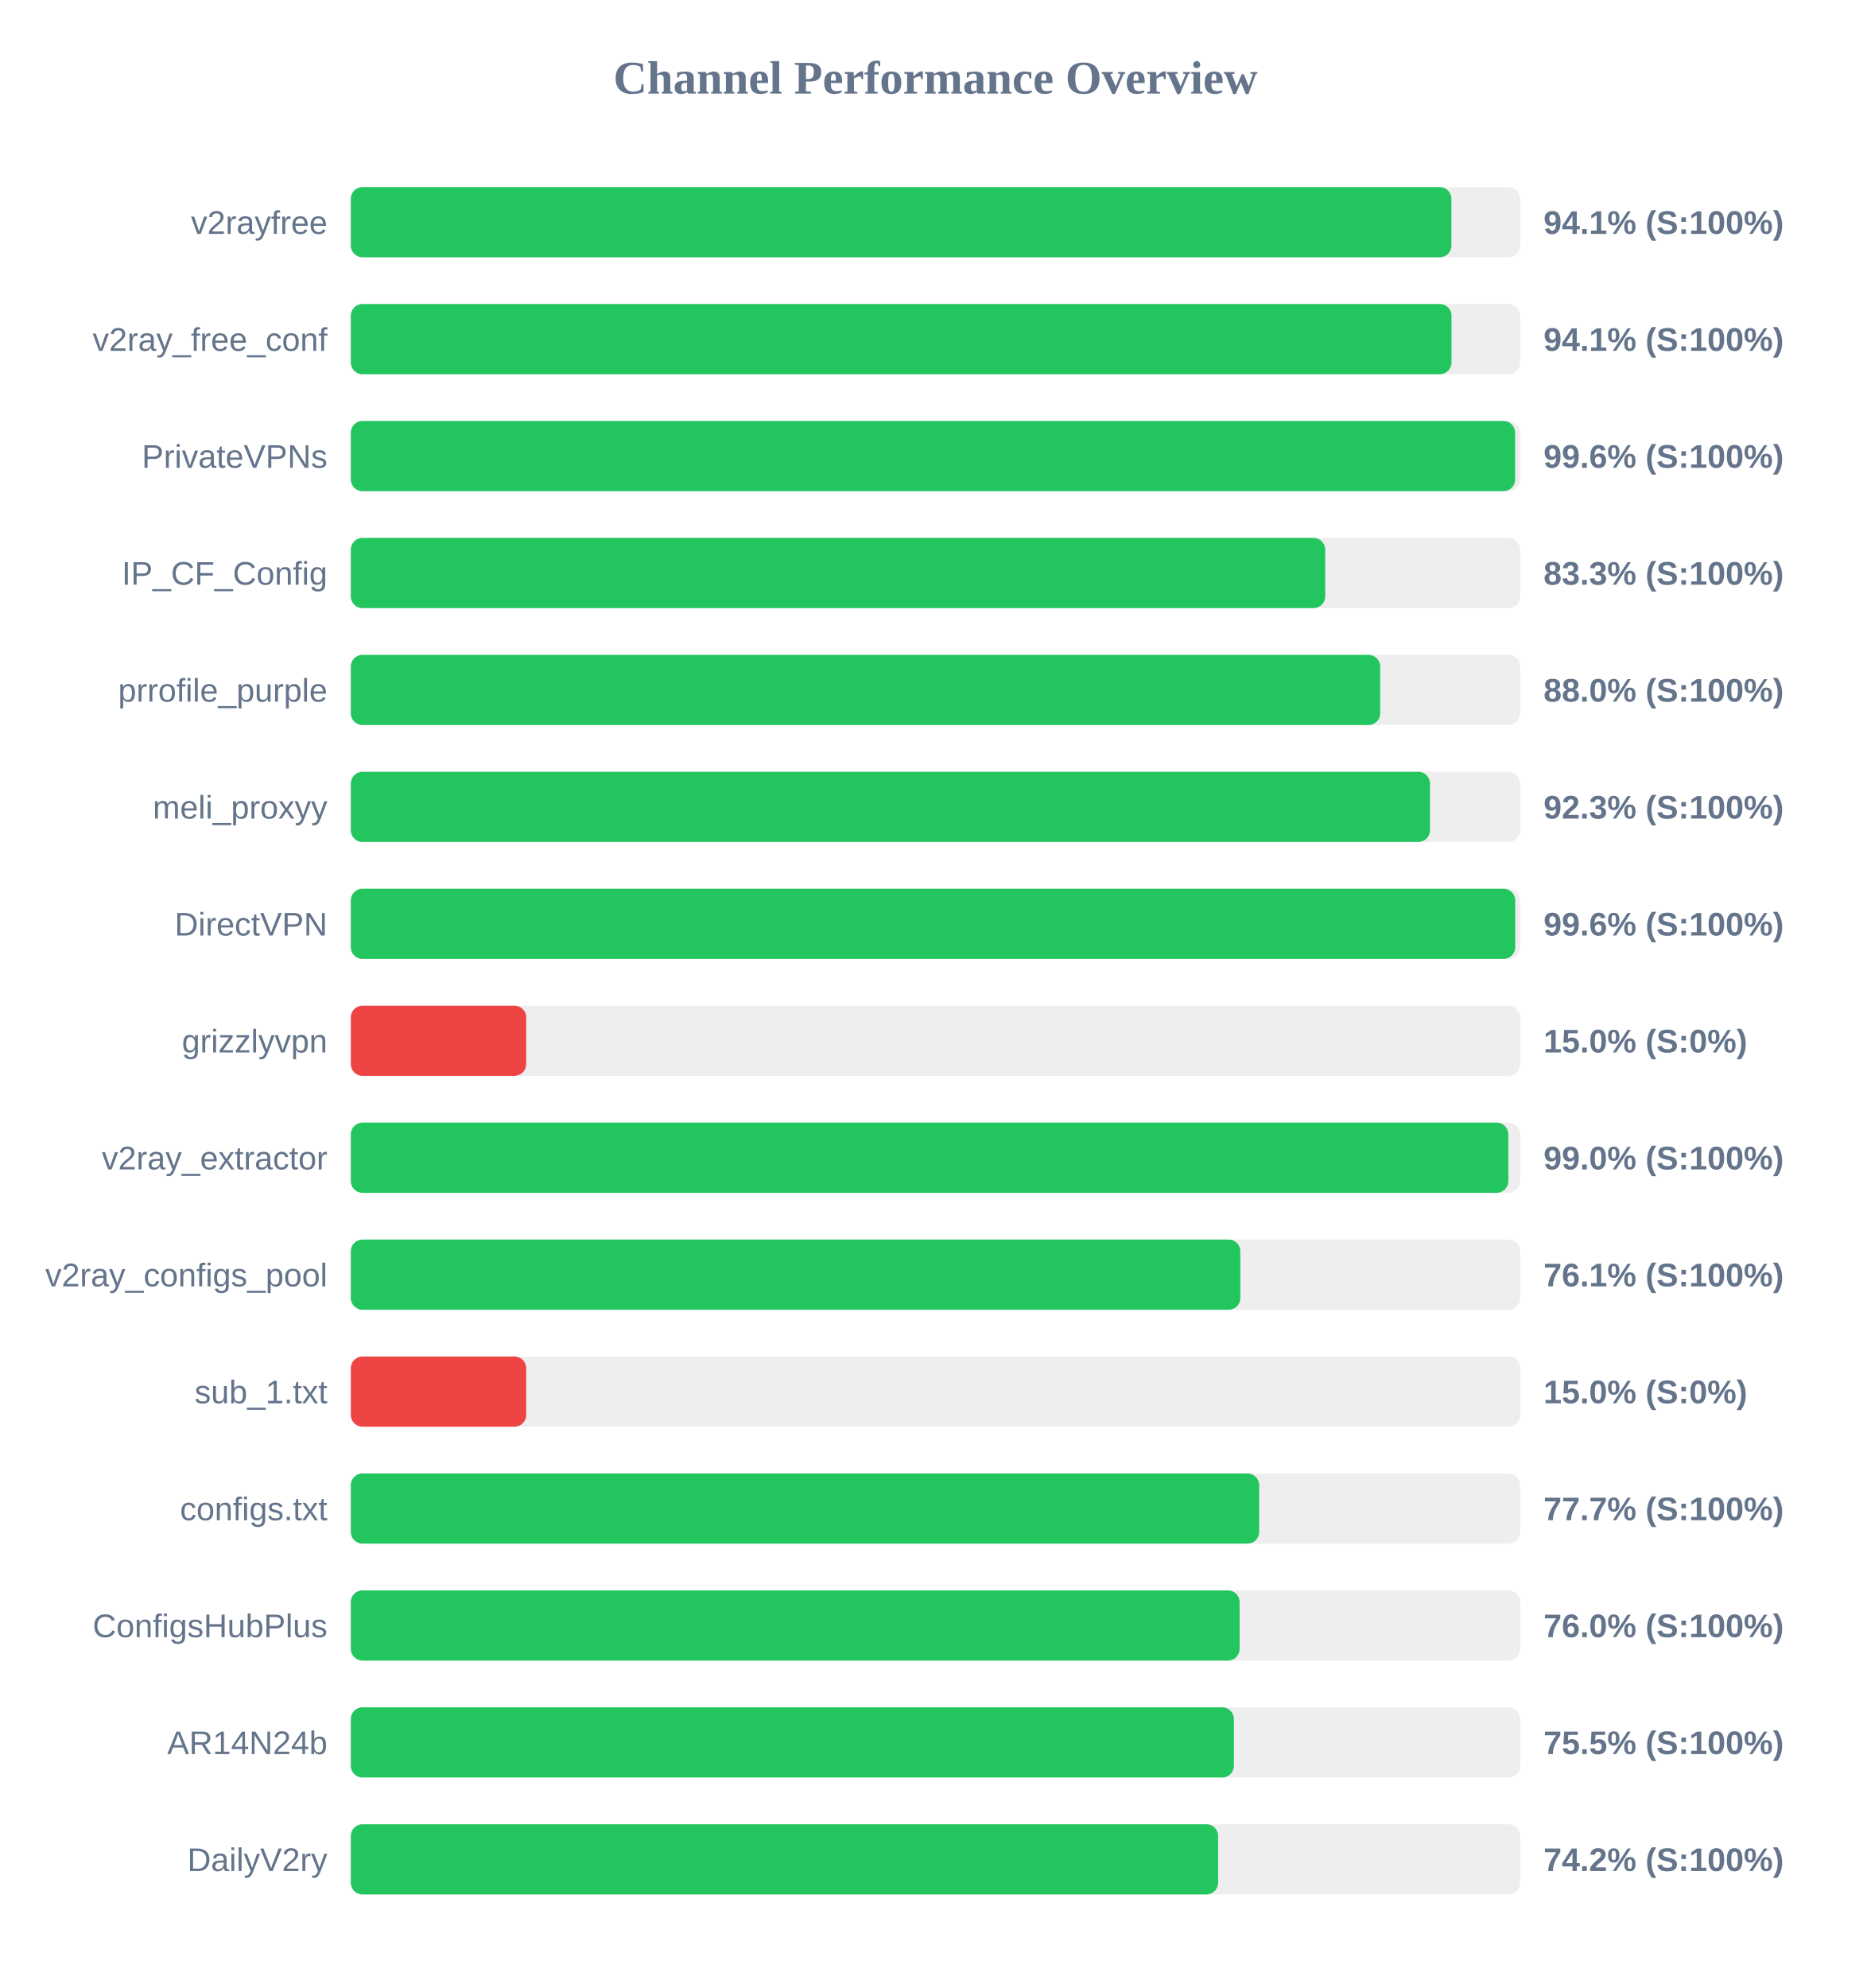
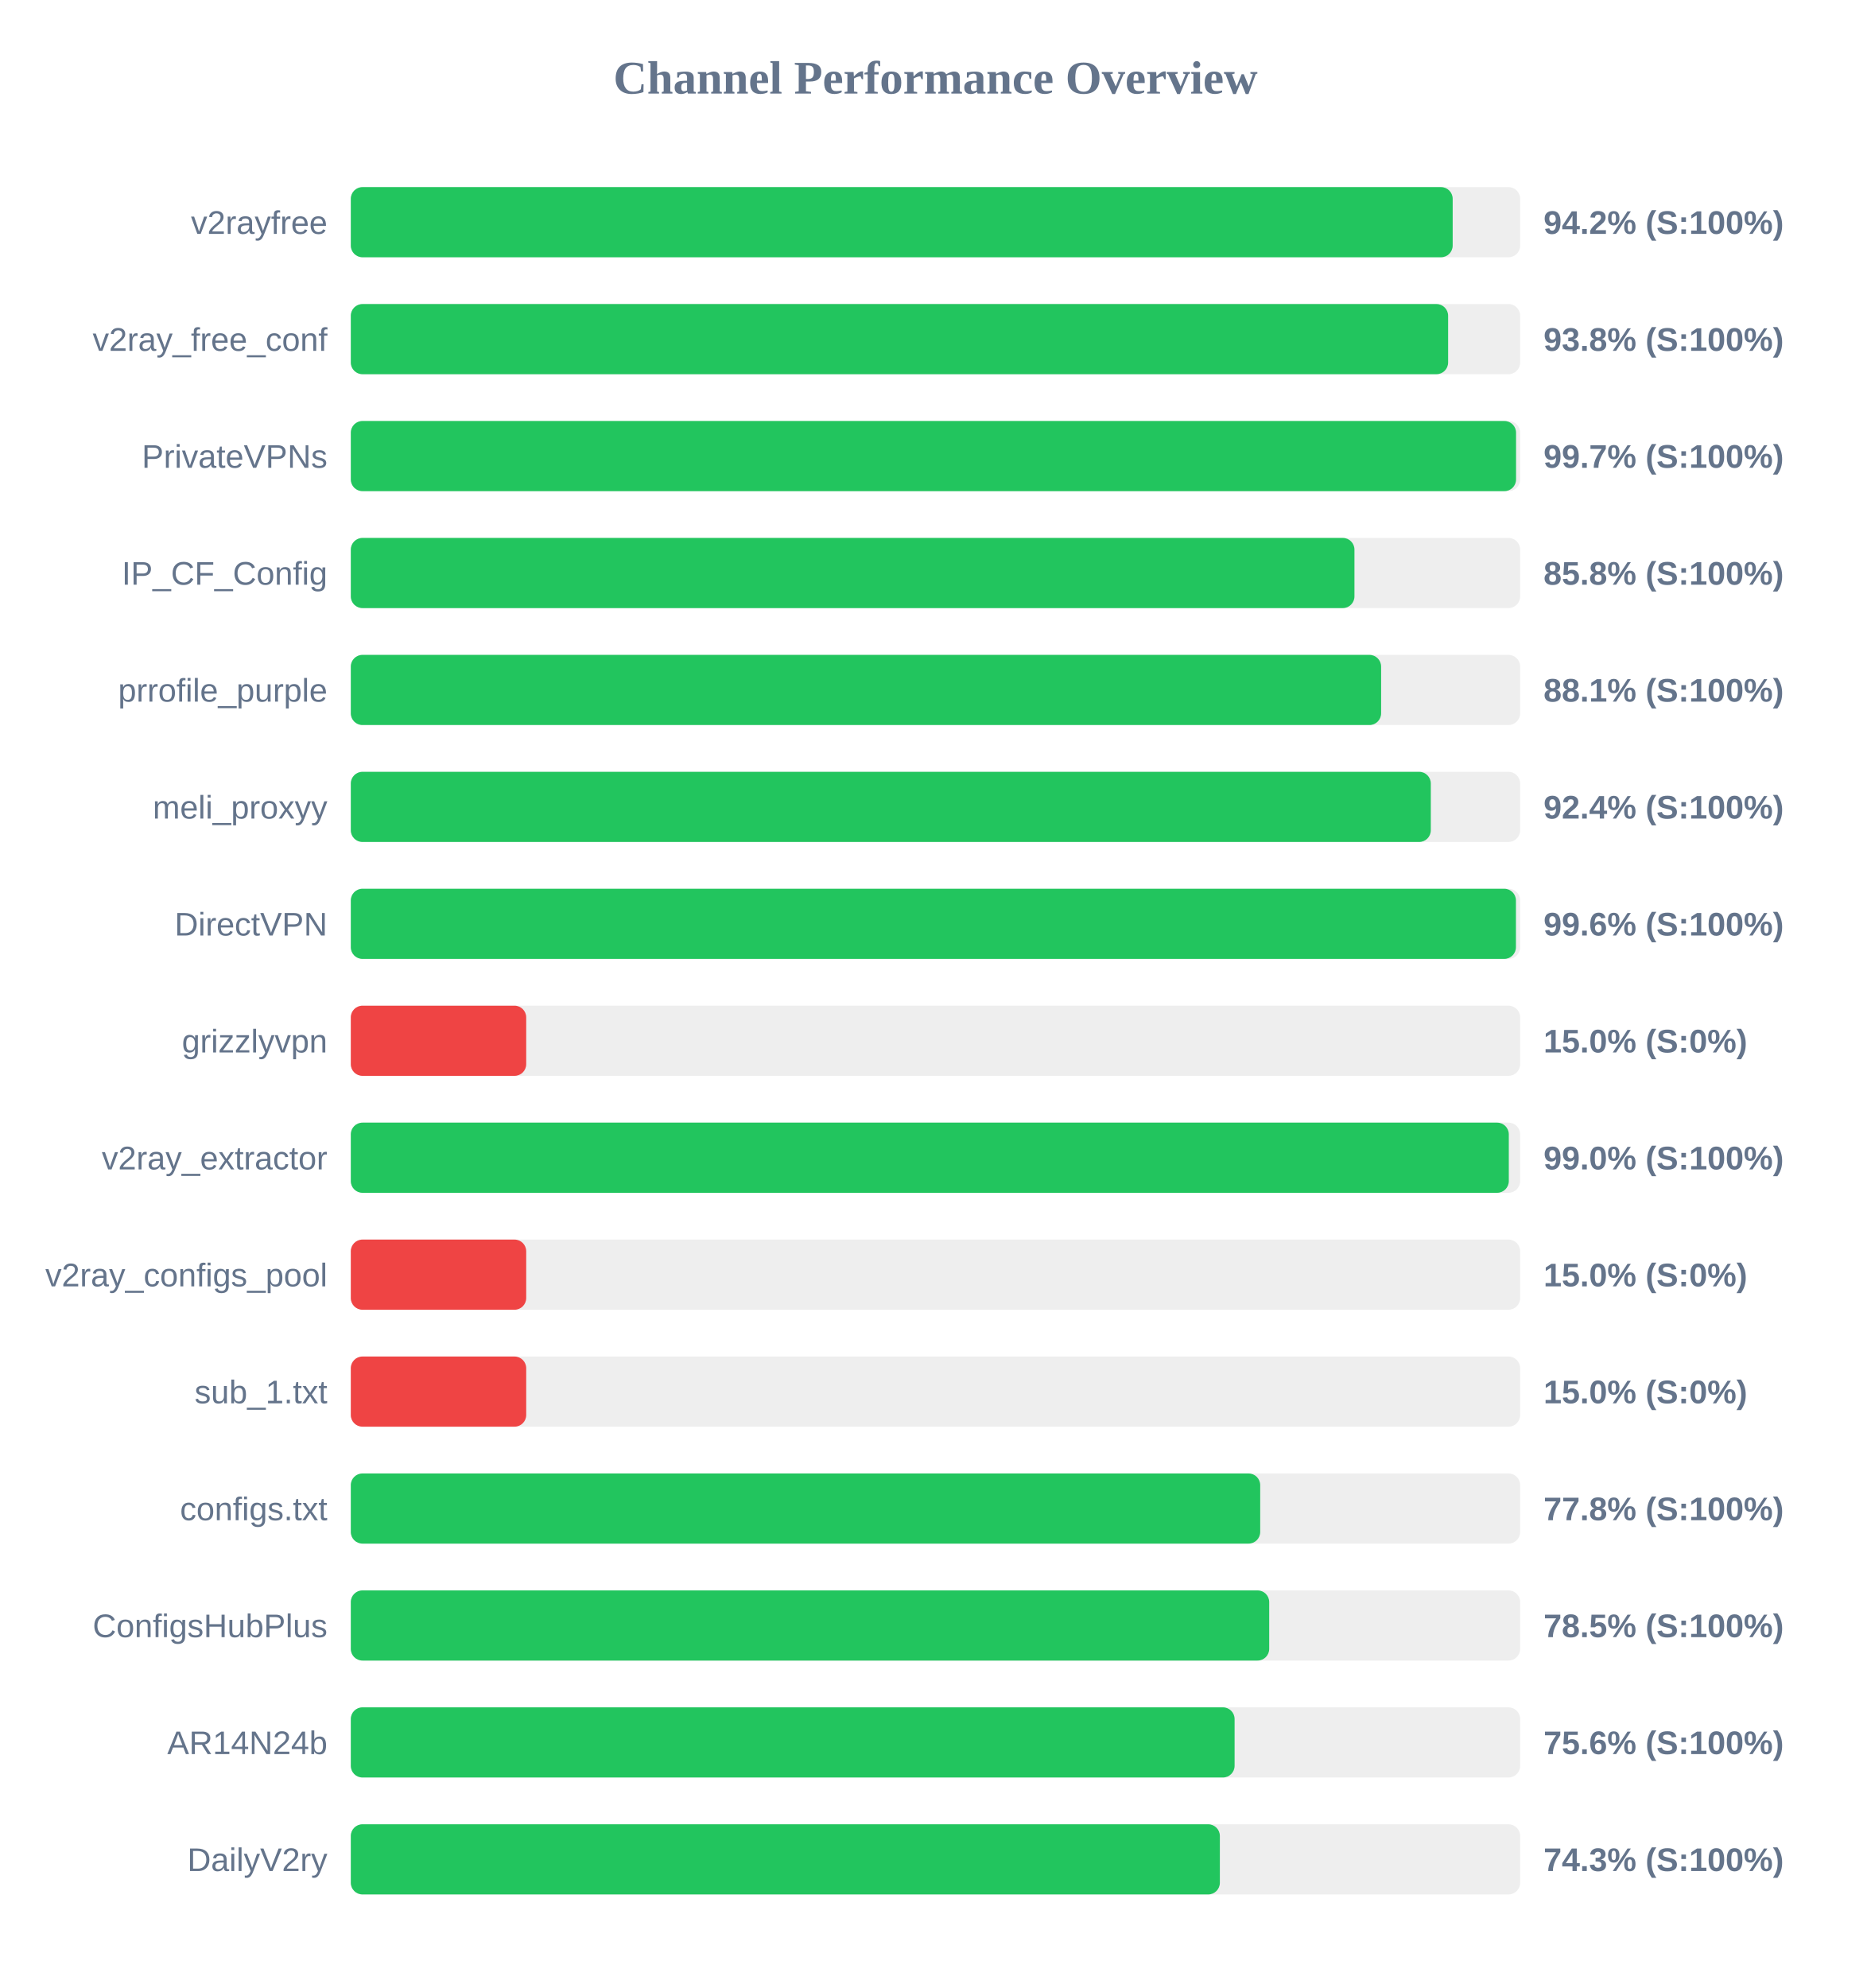
<svg xmlns="http://www.w3.org/2000/svg" width="800" height="850" version="1.1">
  <style>
        .row { font: 14px Arial; fill: #64748b; }
        .score { font: bold 14px Arial; fill: #64748b; }
    </style>
  <text x="400" y="40" text-anchor="middle" font-size="20px" font-weight="bold" fill="#64748b">Channel Performance Overview</text>
  <rect x="150" y="80" width="500" height="30" fill="#eee" rx="5" />
-   <rect x="150" y="80" width="470.6" height="30" fill="#22c55e" rx="5" />
+   <rect x="150" y="80" width="471.15" height="30" fill="#22c55e" rx="5" />
  <text x="140" y="100" text-anchor="end" class="row">v2rayfree</text>
-   <text x="660" y="100" text-anchor="start" class="score">94.1% (S:100%)</text>
+   <text x="660" y="100" text-anchor="start" class="score">94.2% (S:100%)</text>
  <rect x="150" y="130" width="500" height="30" fill="#eee" rx="5" />
-   <rect x="150" y="130" width="470.65" height="30" fill="#22c55e" rx="5" />
+   <rect x="150" y="130" width="469.2" height="30" fill="#22c55e" rx="5" />
  <text x="140" y="150" text-anchor="end" class="row">v2ray_free_conf</text>
-   <text x="660" y="150" text-anchor="start" class="score">94.1% (S:100%)</text>
+   <text x="660" y="150" text-anchor="start" class="score">93.8% (S:100%)</text>
  <rect x="150" y="180" width="500" height="30" fill="#eee" rx="5" />
-   <rect x="150" y="180" width="497.85" height="30" fill="#22c55e" rx="5" />
+   <rect x="150" y="180" width="498.25" height="30" fill="#22c55e" rx="5" />
  <text x="140" y="200" text-anchor="end" class="row">PrivateVPNs</text>
-   <text x="660" y="200" text-anchor="start" class="score">99.6% (S:100%)</text>
+   <text x="660" y="200" text-anchor="start" class="score">99.7% (S:100%)</text>
  <rect x="150" y="230" width="500" height="30" fill="#eee" rx="5" />
-   <rect x="150" y="230" width="416.65" height="30" fill="#22c55e" rx="5" />
+   <rect x="150" y="230" width="429.15" height="30" fill="#22c55e" rx="5" />
  <text x="140" y="250" text-anchor="end" class="row">IP_CF_Config</text>
-   <text x="660" y="250" text-anchor="start" class="score">83.3% (S:100%)</text>
+   <text x="660" y="250" text-anchor="start" class="score">85.8% (S:100%)</text>
  <rect x="150" y="280" width="500" height="30" fill="#eee" rx="5" />
-   <rect x="150" y="280" width="440.15" height="30" fill="#22c55e" rx="5" />
+   <rect x="150" y="280" width="440.55" height="30" fill="#22c55e" rx="5" />
  <text x="140" y="300" text-anchor="end" class="row">prrofile_purple</text>
-   <text x="660" y="300" text-anchor="start" class="score">88.0% (S:100%)</text>
+   <text x="660" y="300" text-anchor="start" class="score">88.1% (S:100%)</text>
  <rect x="150" y="330" width="500" height="30" fill="#eee" rx="5" />
-   <rect x="150" y="330" width="461.45" height="30" fill="#22c55e" rx="5" />
+   <rect x="150" y="330" width="461.8" height="30" fill="#22c55e" rx="5" />
  <text x="140" y="350" text-anchor="end" class="row">meli_proxyy</text>
-   <text x="660" y="350" text-anchor="start" class="score">92.3% (S:100%)</text>
+   <text x="660" y="350" text-anchor="start" class="score">92.4% (S:100%)</text>
  <rect x="150" y="380" width="500" height="30" fill="#eee" rx="5" />
-   <rect x="150" y="380" width="497.9" height="30" fill="#22c55e" rx="5" />
+   <rect x="150" y="380" width="498.2" height="30" fill="#22c55e" rx="5" />
  <text x="140" y="400" text-anchor="end" class="row">DirectVPN</text>
  <text x="660" y="400" text-anchor="start" class="score">99.6% (S:100%)</text>
  <rect x="150" y="430" width="500" height="30" fill="#eee" rx="5" />
  <rect x="150" y="430" width="75.0" height="30" fill="#ef4444" rx="5" />
  <text x="140" y="450" text-anchor="end" class="row">grizzlyvpn</text>
  <text x="660" y="450" text-anchor="start" class="score">15.0% (S:0%)</text>
  <rect x="150" y="480" width="500" height="30" fill="#eee" rx="5" />
-   <rect x="150" y="480" width="494.95" height="30" fill="#22c55e" rx="5" />
+   <rect x="150" y="480" width="495.15" height="30" fill="#22c55e" rx="5" />
  <text x="140" y="500" text-anchor="end" class="row">v2ray_extractor</text>
  <text x="660" y="500" text-anchor="start" class="score">99.0% (S:100%)</text>
  <rect x="150" y="530" width="500" height="30" fill="#eee" rx="5" />
-   <rect x="150" y="530" width="380.35" height="30" fill="#22c55e" rx="5" />
+   <rect x="150" y="530" width="75.0" height="30" fill="#ef4444" rx="5" />
  <text x="140" y="550" text-anchor="end" class="row">v2ray_configs_pool</text>
-   <text x="660" y="550" text-anchor="start" class="score">76.1% (S:100%)</text>
+   <text x="660" y="550" text-anchor="start" class="score">15.0% (S:0%)</text>
  <rect x="150" y="580" width="500" height="30" fill="#eee" rx="5" />
  <rect x="150" y="580" width="75.0" height="30" fill="#ef4444" rx="5" />
  <text x="140" y="600" text-anchor="end" class="row">sub_1.txt</text>
  <text x="660" y="600" text-anchor="start" class="score">15.0% (S:0%)</text>
  <rect x="150" y="630" width="500" height="30" fill="#eee" rx="5" />
-   <rect x="150" y="630" width="388.4" height="30" fill="#22c55e" rx="5" />
+   <rect x="150" y="630" width="388.85" height="30" fill="#22c55e" rx="5" />
  <text x="140" y="650" text-anchor="end" class="row">configs.txt</text>
-   <text x="660" y="650" text-anchor="start" class="score">77.7% (S:100%)</text>
+   <text x="660" y="650" text-anchor="start" class="score">77.8% (S:100%)</text>
  <rect x="150" y="680" width="500" height="30" fill="#eee" rx="5" />
-   <rect x="150" y="680" width="380.05" height="30" fill="#22c55e" rx="5" />
+   <rect x="150" y="680" width="392.7" height="30" fill="#22c55e" rx="5" />
  <text x="140" y="700" text-anchor="end" class="row">ConfigsHubPlus</text>
-   <text x="660" y="700" text-anchor="start" class="score">76.0% (S:100%)</text>
+   <text x="660" y="700" text-anchor="start" class="score">78.5% (S:100%)</text>
  <rect x="150" y="730" width="500" height="30" fill="#eee" rx="5" />
-   <rect x="150" y="730" width="377.6" height="30" fill="#22c55e" rx="5" />
+   <rect x="150" y="730" width="377.9" height="30" fill="#22c55e" rx="5" />
  <text x="140" y="750" text-anchor="end" class="row">AR14N24b</text>
-   <text x="660" y="750" text-anchor="start" class="score">75.5% (S:100%)</text>
+   <text x="660" y="750" text-anchor="start" class="score">75.6% (S:100%)</text>
  <rect x="150" y="780" width="500" height="30" fill="#eee" rx="5" />
-   <rect x="150" y="780" width="370.85" height="30" fill="#22c55e" rx="5" />
+   <rect x="150" y="780" width="371.6" height="30" fill="#22c55e" rx="5" />
  <text x="140" y="800" text-anchor="end" class="row">DailyV2ry</text>
-   <text x="660" y="800" text-anchor="start" class="score">74.2% (S:100%)</text>
+   <text x="660" y="800" text-anchor="start" class="score">74.3% (S:100%)</text>
</svg>
